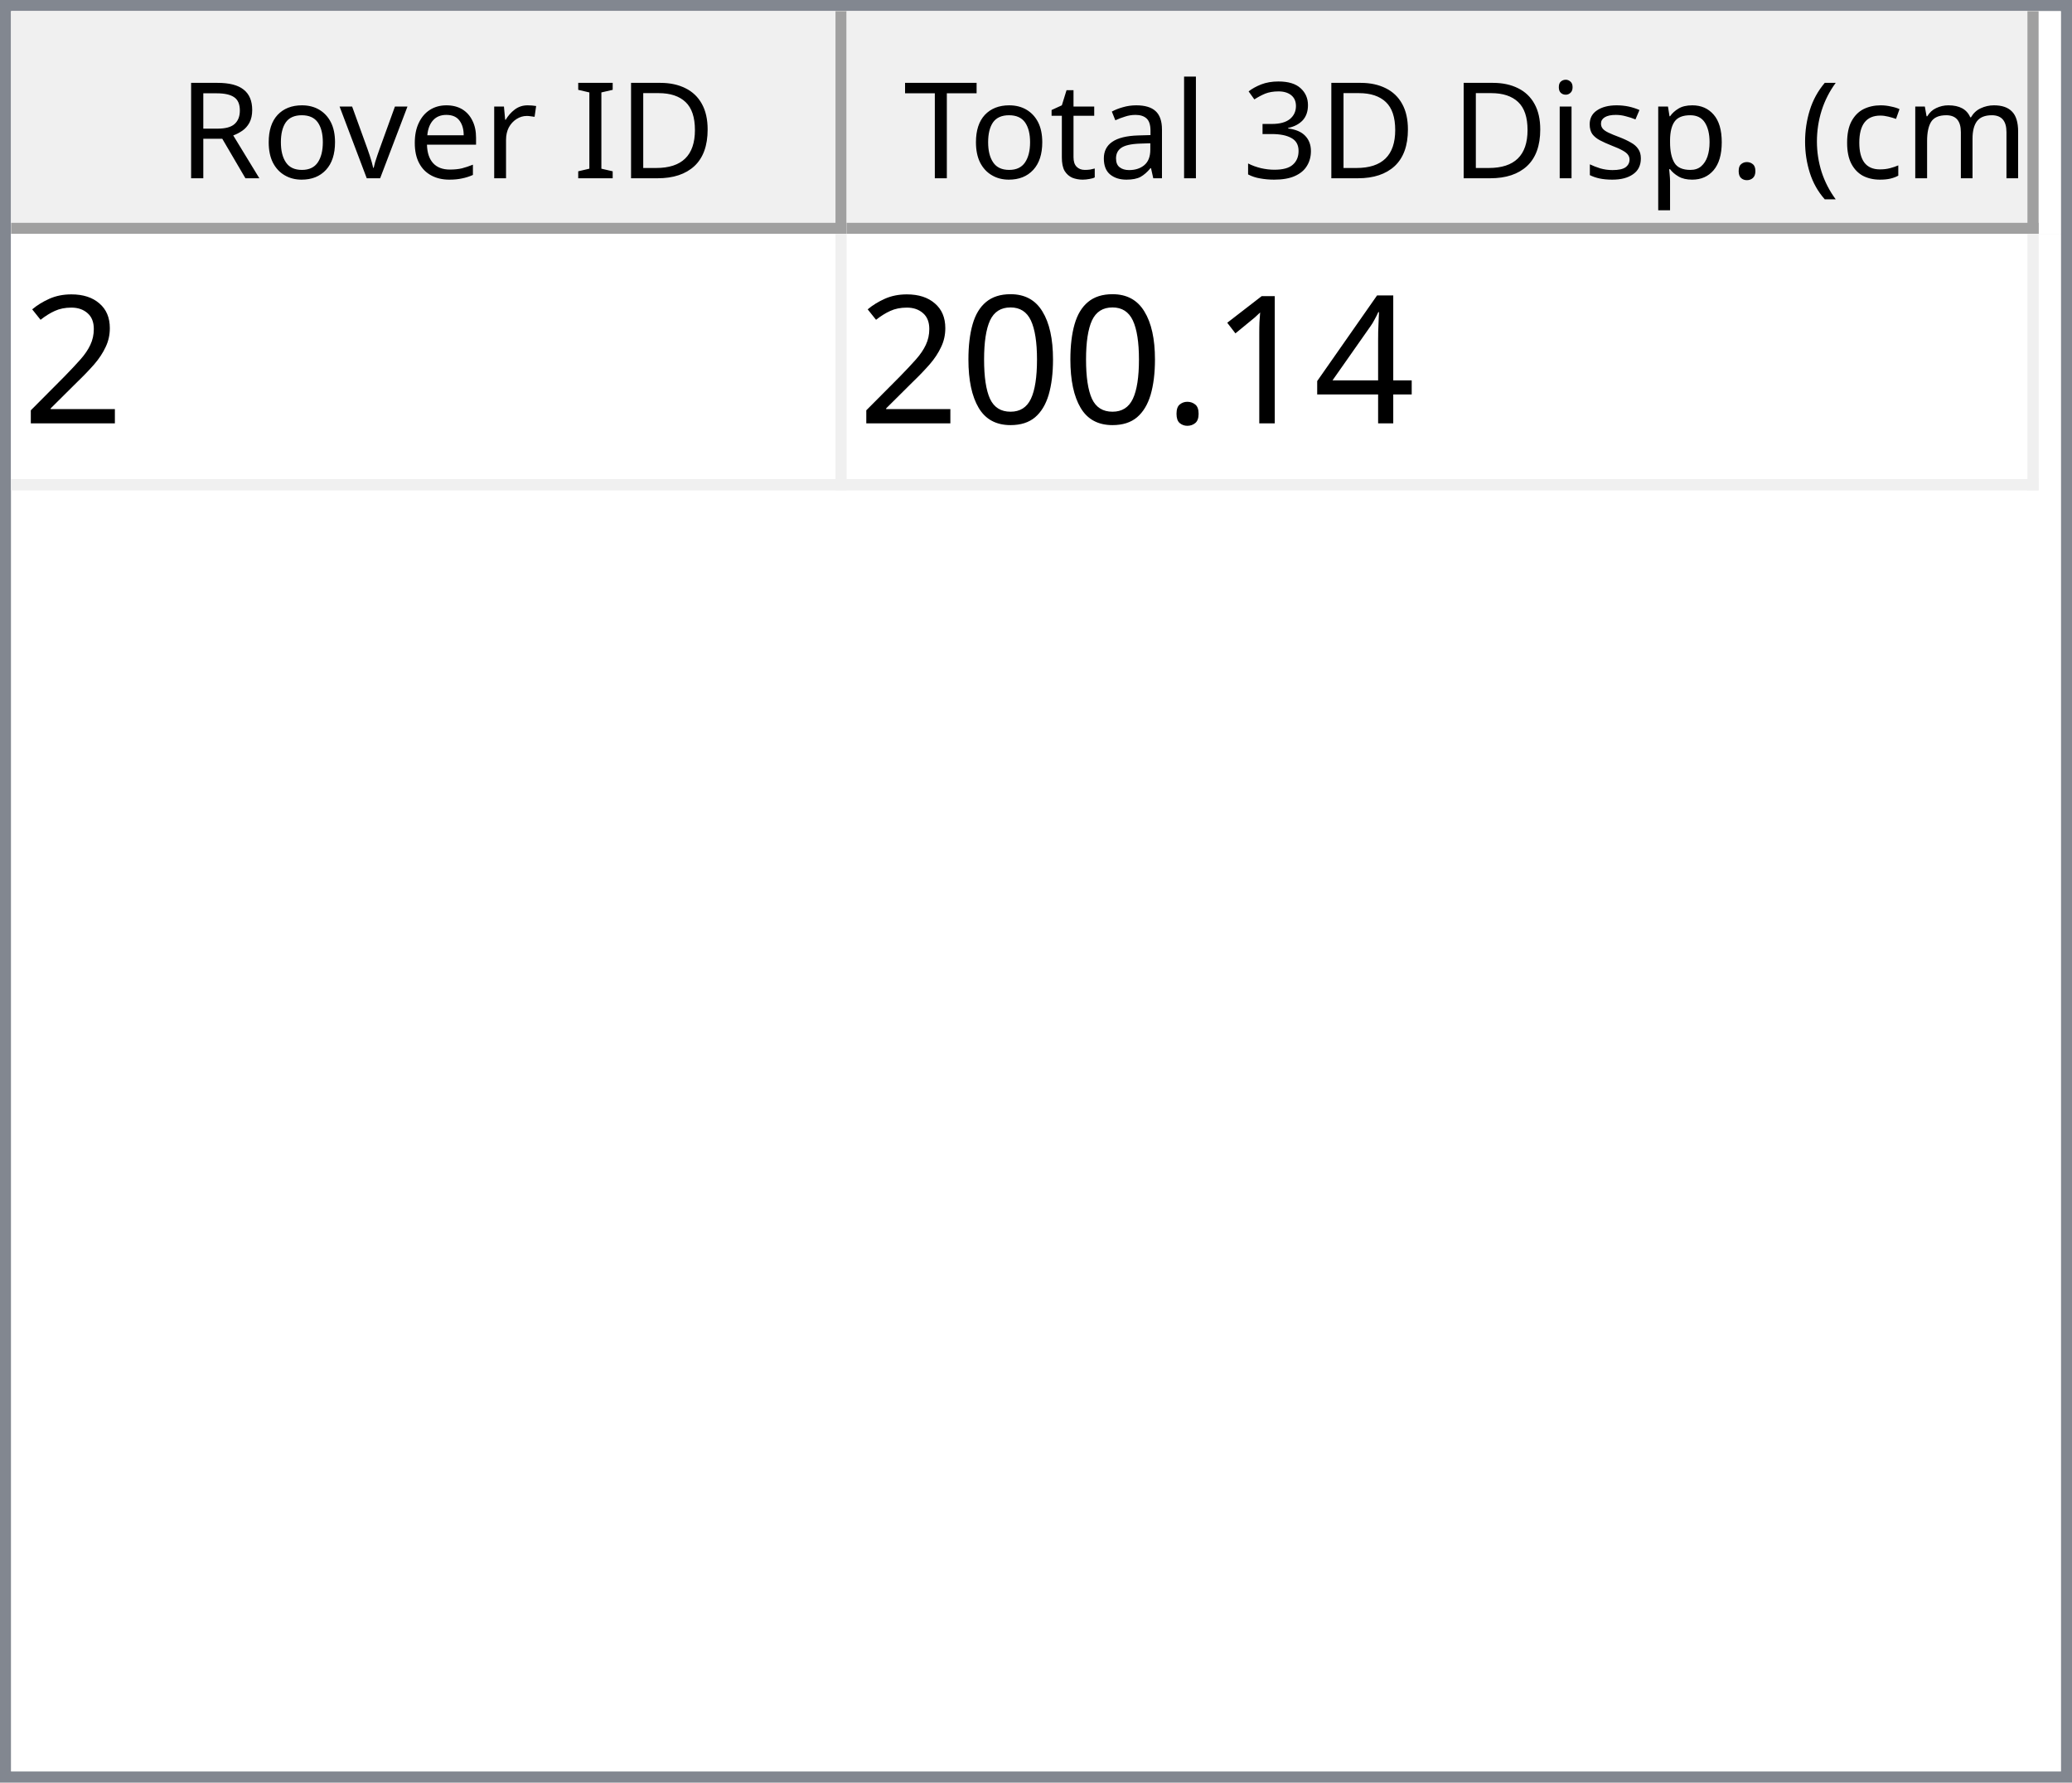
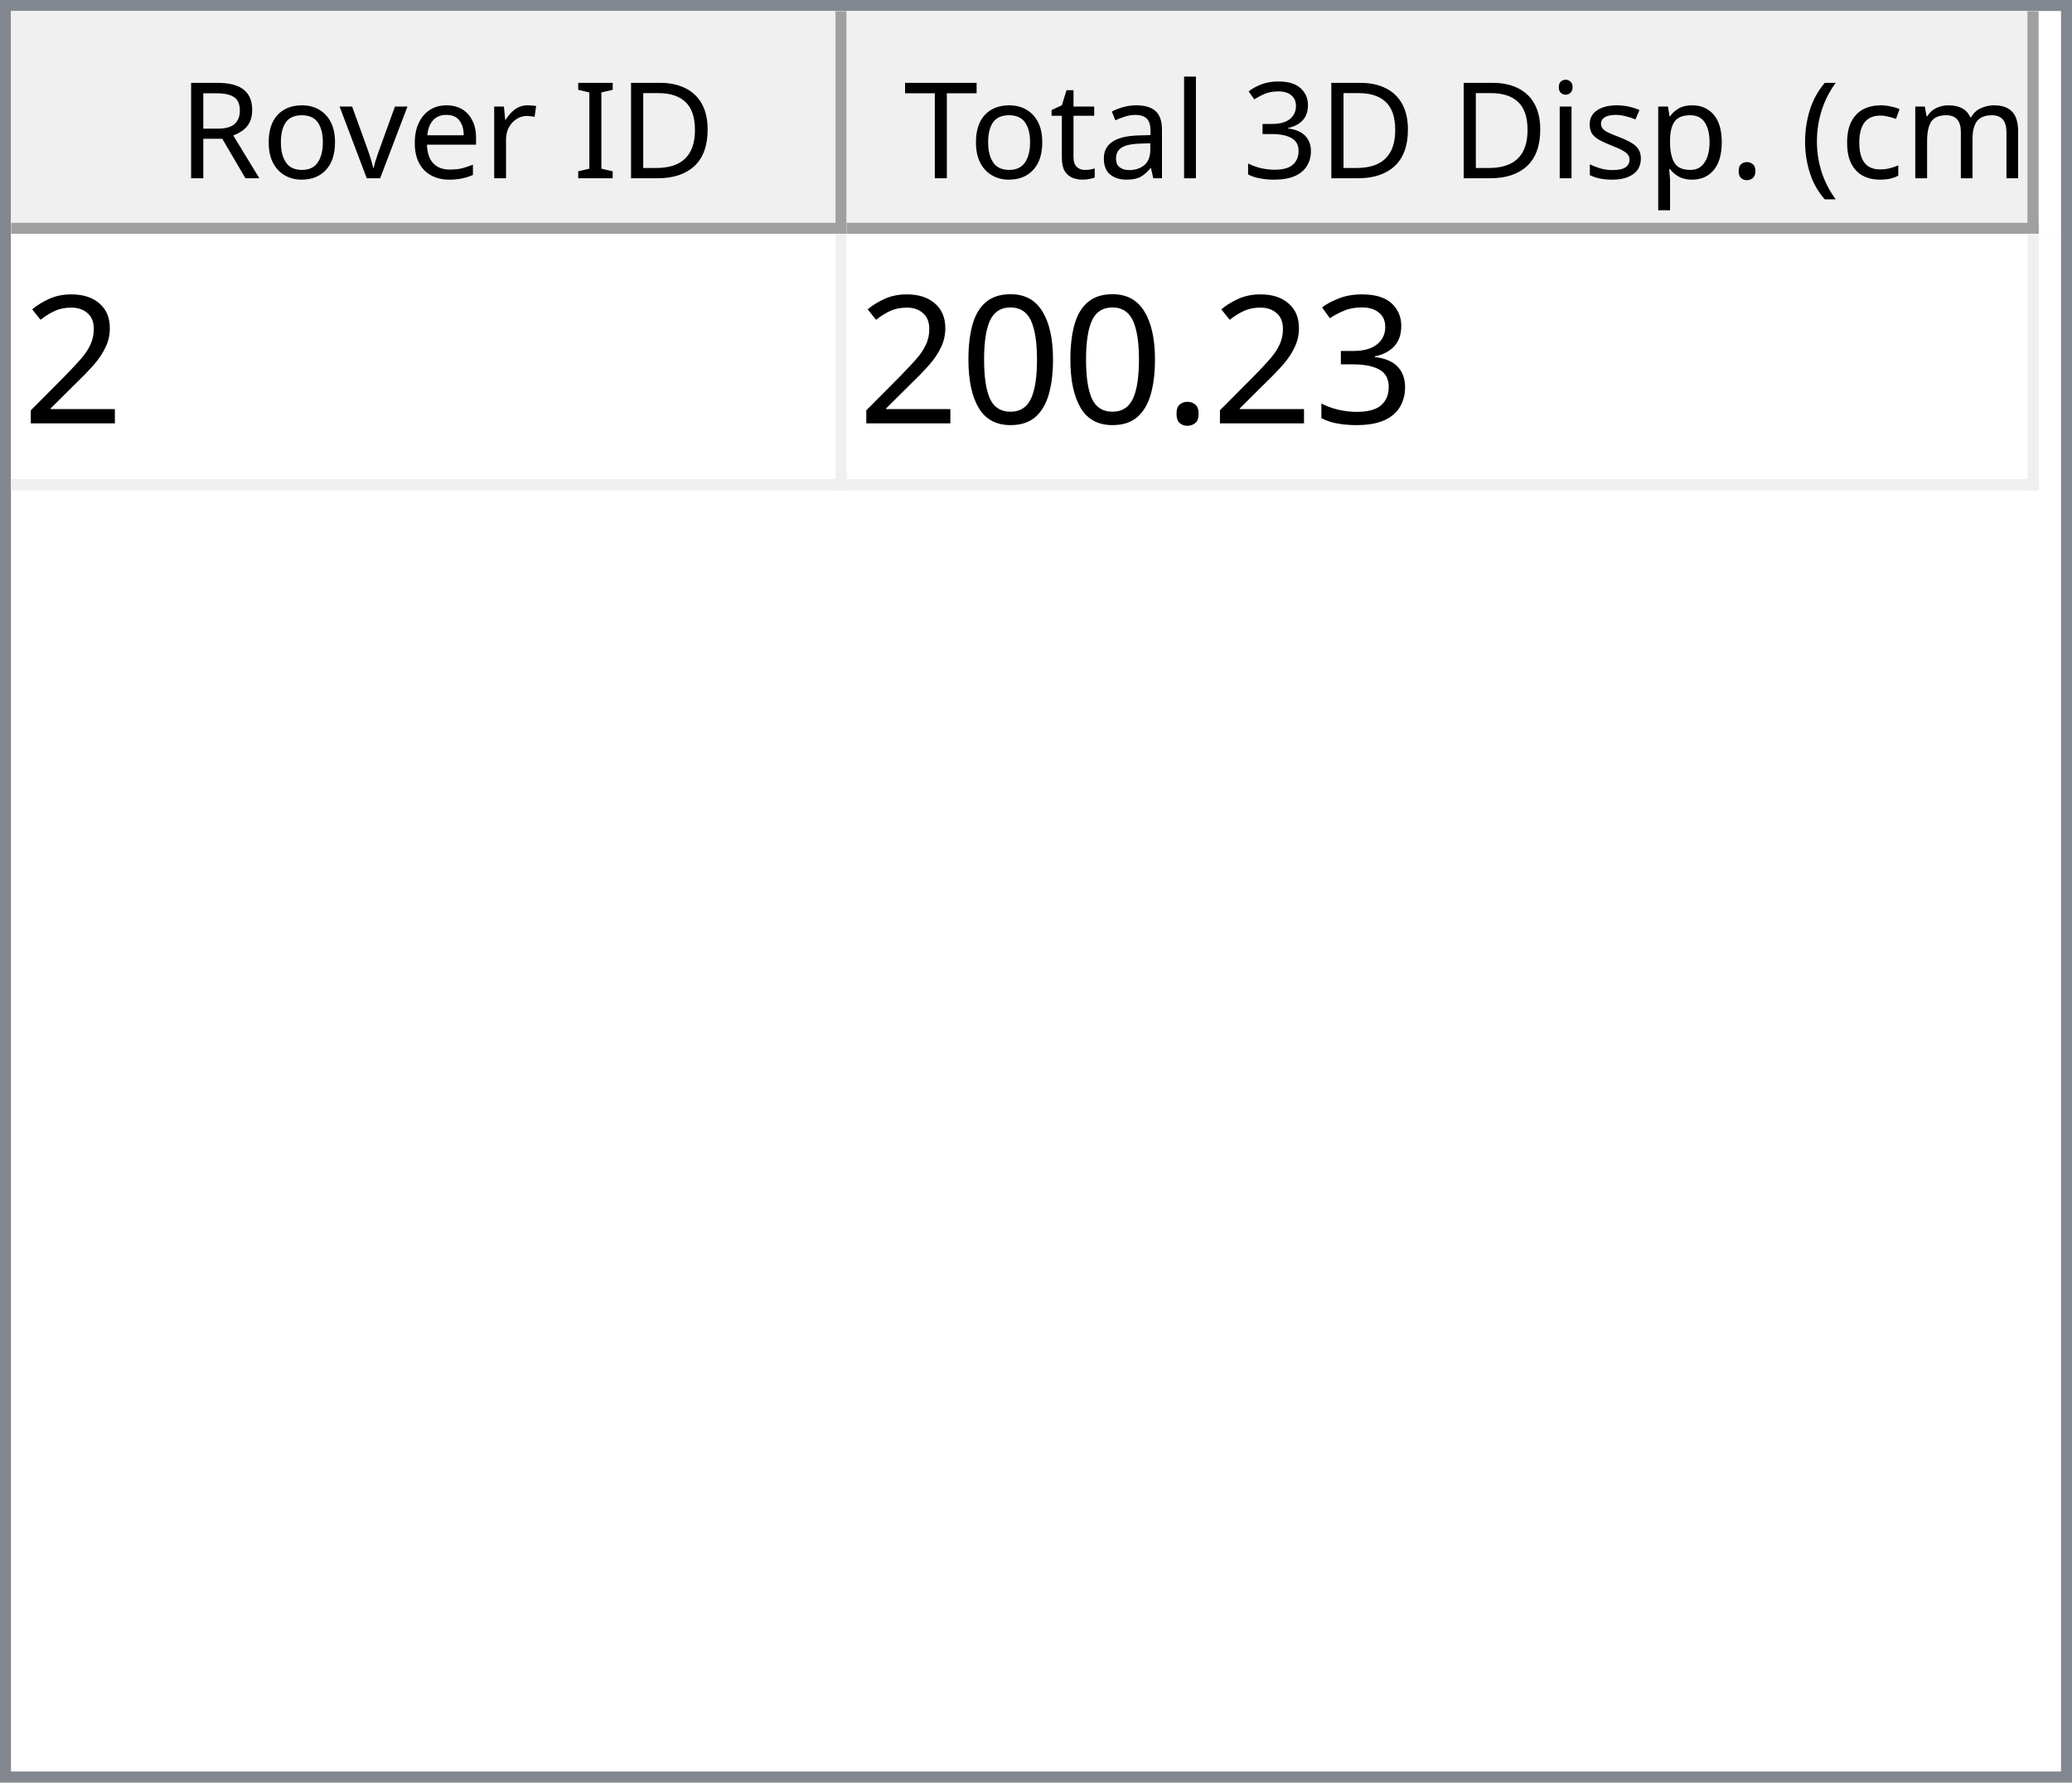
<svg xmlns="http://www.w3.org/2000/svg" style="fill-opacity:1; color-rendering:auto; color-interpolation:auto; text-rendering:auto; stroke:black; stroke-linecap:square; stroke-miterlimit:10; shape-rendering:auto; stroke-opacity:1; fill:black; stroke-dasharray:none; font-weight:normal; stroke-width:1; font-family:'Dialog'; font-style:normal; stroke-linejoin:miter; font-size:12px; stroke-dashoffset:0; image-rendering:auto;" width="186" height="160">
  <defs id="genericDefs" />
  <g>
    <defs id="defs1">
      <clipPath clipPathUnits="userSpaceOnUse" id="clipPath1">
        <path d="M0 0 L186 0 L186 160 L0 160 L0 0 Z" />
      </clipPath>
      <clipPath clipPathUnits="userSpaceOnUse" id="clipPath2">
        <path d="M0 0 L0 160 L186 160 L186 0 Z" />
      </clipPath>
      <clipPath clipPathUnits="userSpaceOnUse" id="clipPath3">
        <path d="M0 0 L0 20 L184 20 L184 0 Z" />
      </clipPath>
      <clipPath clipPathUnits="userSpaceOnUse" id="clipPath4">
        <path d="M0 0 L0 20 L75 20 L75 0 Z" />
      </clipPath>
      <clipPath clipPathUnits="userSpaceOnUse" id="clipPath5">
        <path d="M1 1 L1 19 L74 19 L74 1 Z" />
      </clipPath>
      <clipPath clipPathUnits="userSpaceOnUse" id="clipPath6">
        <path d="M0 0 L0 18 L73 18 L73 0 Z" />
      </clipPath>
      <clipPath clipPathUnits="userSpaceOnUse" id="clipPath7">
        <path d="M-0.5 -0.5 L-0.5 19.5 L74.5 19.5 L74.5 -0.5 Z" />
      </clipPath>
      <clipPath clipPathUnits="userSpaceOnUse" id="clipPath8">
        <path d="M0 0 L0 20 L107 20 L107 0 Z" />
      </clipPath>
      <clipPath clipPathUnits="userSpaceOnUse" id="clipPath9">
        <path d="M1 1 L1 19 L106 19 L106 1 Z" />
      </clipPath>
      <clipPath clipPathUnits="userSpaceOnUse" id="clipPath10">
        <path d="M0 0 L0 18 L105 18 L105 0 Z" />
      </clipPath>
      <clipPath clipPathUnits="userSpaceOnUse" id="clipPath11">
        <path d="M-0.5 -0.5 L-0.5 19.5 L106.5 19.5 L106.5 -0.5 Z" />
      </clipPath>
      <clipPath clipPathUnits="userSpaceOnUse" id="clipPath12">
        <path d="M0 0 L0 138 L184 138 L184 0 Z" />
      </clipPath>
      <clipPath clipPathUnits="userSpaceOnUse" id="clipPath13">
        <path d="M0 0 L0 23 L182 23 L182 0 Z" />
      </clipPath>
      <clipPath clipPathUnits="userSpaceOnUse" id="clipPath14">
        <path d="M-0.5 -0.5 L-0.5 22.5 L181.5 22.5 L181.5 -0.5 Z" />
      </clipPath>
      <clipPath clipPathUnits="userSpaceOnUse" id="clipPath15">
        <path d="M0 0 L0 22 L74 22 L74 0 Z" />
      </clipPath>
      <clipPath clipPathUnits="userSpaceOnUse" id="clipPath16">
        <path d="M0 0 L0 22 L106 22 L106 0 Z" />
      </clipPath>
      <font horiz-adv-x="64.551" id="font1">
        <font-face ascent="107.91" descent="25.098" units-per-em="100" style="font-style:normal; font-family:Segoe UI; font-weight:normal;" />
        <missing-glyph horiz-adv-x="64.551" d="M8.109 0 L8.109 68.266 L56.453 68.266 L56.453 0 L8.109 0 ZM15.328 7.234 L49.219 7.234 L49.219 61.031 L15.328 61.031 L15.328 7.234 Z" />
        <glyph unicode="D" horiz-adv-x="70.117" d="M9.188 0 L9.188 70.016 L28.516 70.016 Q65.531 70.016 65.531 35.891 Q65.531 19.672 55.25 9.836 Q44.969 0 27.734 0 L9.188 0 ZM17.391 62.594 L17.391 7.422 L27.828 7.422 Q41.609 7.422 49.273 14.797 Q56.938 22.172 56.938 35.688 Q56.938 62.594 28.328 62.594 L17.391 62.594 Z" />
        <glyph unicode="I" horiz-adv-x="26.611" d="M17.391 0 L9.188 0 L9.188 70.016 L17.391 70.016 L17.391 0 Z" />
        <glyph unicode=" " horiz-adv-x="27.393" d="" />
        <glyph unicode="r" horiz-adv-x="34.766" d="M34.188 41.891 Q32.078 43.5 28.125 43.5 Q23 43.5 19.555 38.672 Q16.109 33.844 16.109 25.484 L16.109 0 L8.109 0 L8.109 50 L16.109 50 L16.109 39.703 L16.312 39.703 Q18.016 44.969 21.531 47.922 Q25.047 50.875 29.391 50.875 Q32.516 50.875 34.188 50.203 L34.188 41.891 Z" />
        <glyph unicode="e" horiz-adv-x="52.295" d="M48.297 23 L12.984 23 Q13.188 14.656 17.484 10.109 Q21.781 5.562 29.297 5.562 Q37.75 5.562 44.828 11.141 L44.828 3.609 Q38.234 -1.172 27.391 -1.172 Q16.797 -1.172 10.742 5.641 Q4.688 12.453 4.688 24.812 Q4.688 36.469 11.305 43.82 Q17.922 51.172 27.734 51.172 Q37.547 51.172 42.922 44.828 Q48.297 38.484 48.297 27.203 L48.297 23 ZM40.094 29.781 Q40.047 36.719 36.75 40.578 Q33.453 44.438 27.594 44.438 Q21.922 44.438 17.969 40.383 Q14.016 36.328 13.094 29.781 L40.094 29.781 Z" />
        <glyph unicode="v" horiz-adv-x="47.9" d="M47.406 50 L27.484 0 L19.625 0 L0.688 50 L9.469 50 L22.172 13.672 Q23.578 9.672 23.922 6.688 L24.125 6.688 Q24.609 10.453 25.688 13.484 L38.969 50 L47.406 50 Z" />
        <glyph unicode="o" horiz-adv-x="58.594" d="M29 -1.172 Q17.922 -1.172 11.305 5.836 Q4.688 12.844 4.688 24.422 Q4.688 37.016 11.57 44.094 Q18.453 51.172 30.172 51.172 Q41.359 51.172 47.633 44.289 Q53.906 37.406 53.906 25.203 Q53.906 13.234 47.141 6.031 Q40.375 -1.172 29 -1.172 ZM29.594 44.438 Q21.875 44.438 17.383 39.188 Q12.891 33.938 12.891 24.703 Q12.891 15.828 17.43 10.695 Q21.969 5.562 29.594 5.562 Q37.359 5.562 41.531 10.594 Q45.703 15.625 45.703 24.906 Q45.703 34.281 41.531 39.359 Q37.359 44.438 29.594 44.438 Z" />
        <glyph unicode="R" horiz-adv-x="59.814" d="M59.375 0 L49.609 0 L37.891 19.625 Q36.281 22.359 34.766 24.289 Q33.25 26.219 31.664 27.438 Q30.078 28.656 28.25 29.219 Q26.422 29.781 24.125 29.781 L17.391 29.781 L17.391 0 L9.188 0 L9.188 70.016 L30.078 70.016 Q34.672 70.016 38.555 68.867 Q42.438 67.719 45.289 65.375 Q48.141 63.031 49.758 59.547 Q51.375 56.062 51.375 51.375 Q51.375 47.703 50.273 44.656 Q49.172 41.609 47.148 39.211 Q45.125 36.812 42.266 35.133 Q39.406 33.453 35.844 32.516 L35.844 32.328 Q37.594 31.547 38.891 30.547 Q40.188 29.547 41.359 28.18 Q42.531 26.812 43.68 25.078 Q44.828 23.344 46.234 21.047 L59.375 0 ZM17.391 62.594 L17.391 37.203 L28.516 37.203 Q31.594 37.203 34.203 38.133 Q36.812 39.062 38.719 40.797 Q40.625 42.531 41.703 45.047 Q42.781 47.562 42.781 50.688 Q42.781 56.297 39.141 59.445 Q35.5 62.594 28.609 62.594 L17.391 62.594 Z" />
        <glyph unicode=")" horiz-adv-x="30.176" d="M8.297 -15.922 L1.172 -15.922 Q16.406 2.344 16.406 26.812 Q16.406 51.469 1.078 70.016 L8.297 70.016 Q23.531 52.156 23.531 26.703 Q23.531 1.375 8.297 -15.922 Z" />
        <glyph unicode="m" horiz-adv-x="86.133" d="M79.109 0 L71.094 0 L71.094 28.719 Q71.094 37.016 68.531 40.727 Q65.969 44.438 59.906 44.438 Q54.781 44.438 51.195 39.75 Q47.609 35.062 47.609 28.516 L47.609 0 L39.594 0 L39.594 29.688 Q39.594 44.438 28.219 44.438 Q22.953 44.438 19.531 40.016 Q16.109 35.594 16.109 28.516 L16.109 0 L8.109 0 L8.109 50 L16.109 50 L16.109 42.094 L16.312 42.094 Q21.625 51.172 31.844 51.172 Q36.969 51.172 40.773 48.312 Q44.578 45.453 46 40.828 Q51.562 51.172 62.594 51.172 Q79.109 51.172 79.109 30.812 L79.109 0 Z" />
        <glyph unicode="c" horiz-adv-x="46.191" d="M42.188 2.297 Q36.422 -1.172 28.516 -1.172 Q17.828 -1.172 11.258 5.789 Q4.688 12.75 4.688 23.828 Q4.688 36.188 11.766 43.68 Q18.844 51.172 30.672 51.172 Q37.25 51.172 42.281 48.734 L42.281 40.531 Q36.719 44.438 30.375 44.438 Q22.703 44.438 17.797 38.945 Q12.891 33.453 12.891 24.516 Q12.891 15.719 17.508 10.641 Q22.125 5.562 29.891 5.562 Q36.422 5.562 42.188 9.906 L42.188 2.297 Z" />
        <glyph unicode="(" horiz-adv-x="30.176" d="M29.109 -15.922 L21.969 -15.922 Q6.844 1.375 6.844 26.703 Q6.844 52.156 21.969 70.016 L29.203 70.016 Q13.875 51.469 13.875 26.812 Q13.875 2.344 29.109 -15.922 Z" />
        <glyph unicode="." horiz-adv-x="21.68" d="M10.891 -1.078 Q8.641 -1.078 7.055 0.539 Q5.469 2.156 5.469 4.391 Q5.469 6.641 7.055 8.273 Q8.641 9.906 10.891 9.906 Q13.188 9.906 14.797 8.273 Q16.406 6.641 16.406 4.391 Q16.406 2.156 14.797 0.539 Q13.188 -1.078 10.891 -1.078 Z" />
        <glyph unicode="p" horiz-adv-x="58.789" d="M16.312 7.234 L16.109 7.234 L16.109 -23 L8.109 -23 L8.109 50 L16.109 50 L16.109 41.219 L16.312 41.219 Q22.219 51.172 33.594 51.172 Q43.266 51.172 48.688 44.461 Q54.109 37.75 54.109 26.469 Q54.109 13.922 48 6.375 Q41.891 -1.172 31.297 -1.172 Q21.578 -1.172 16.312 7.234 ZM16.109 27.391 L16.109 20.406 Q16.109 14.203 20.141 9.883 Q24.172 5.562 30.375 5.562 Q37.641 5.562 41.773 11.133 Q45.906 16.703 45.906 26.609 Q45.906 34.969 42.047 39.703 Q38.188 44.438 31.594 44.438 Q24.609 44.438 20.359 39.578 Q16.109 34.719 16.109 27.391 Z" />
        <glyph unicode="s" horiz-adv-x="42.432" d="M5.078 1.812 L5.078 10.406 Q11.625 5.562 19.484 5.562 Q30.031 5.562 30.031 12.594 Q30.031 14.594 29.125 15.992 Q28.219 17.391 26.68 18.461 Q25.141 19.531 23.07 20.383 Q21 21.234 18.609 22.172 Q15.281 23.484 12.766 24.828 Q10.25 26.172 8.57 27.859 Q6.891 29.547 6.031 31.695 Q5.172 33.844 5.172 36.719 Q5.172 40.234 6.789 42.945 Q8.406 45.656 11.086 47.484 Q13.766 49.312 17.211 50.242 Q20.656 51.172 24.312 51.172 Q30.812 51.172 35.938 48.922 L35.938 40.828 Q30.422 44.438 23.25 44.438 Q21 44.438 19.195 43.922 Q17.391 43.406 16.094 42.477 Q14.797 41.547 14.086 40.258 Q13.375 38.969 13.375 37.406 Q13.375 35.453 14.086 34.133 Q14.797 32.812 16.164 31.789 Q17.531 30.766 19.484 29.938 Q21.438 29.109 23.922 28.125 Q27.25 26.859 29.883 25.516 Q32.516 24.172 34.375 22.484 Q36.234 20.797 37.234 18.602 Q38.234 16.406 38.234 13.375 Q38.234 9.672 36.602 6.938 Q34.969 4.203 32.234 2.398 Q29.5 0.594 25.93 -0.289 Q22.359 -1.172 18.453 -1.172 Q10.75 -1.172 5.078 1.812 Z" />
        <glyph unicode="i" horiz-adv-x="24.219" d="M12.203 62.703 Q10.062 62.703 8.547 64.164 Q7.031 65.625 7.031 67.875 Q7.031 70.125 8.547 71.609 Q10.062 73.094 12.203 73.094 Q14.406 73.094 15.945 71.609 Q17.484 70.125 17.484 67.875 Q17.484 65.719 15.945 64.211 Q14.406 62.703 12.203 62.703 ZM16.109 0 L8.109 0 L8.109 50 L16.109 50 L16.109 0 Z" />
        <glyph unicode="3" horiz-adv-x="53.906" d="M46.531 19.828 Q46.531 15.094 44.75 11.211 Q42.969 7.328 39.719 4.57 Q36.469 1.812 31.93 0.297 Q27.391 -1.219 21.922 -1.219 Q11.922 -1.219 6 2.594 L6 11.188 Q13.094 5.609 22.219 5.609 Q25.875 5.609 28.828 6.539 Q31.781 7.469 33.906 9.227 Q36.031 10.984 37.18 13.477 Q38.328 15.969 38.328 19.094 Q38.328 32.812 18.797 32.812 L12.984 32.812 L12.984 39.594 L18.5 39.594 Q35.797 39.594 35.797 52.484 Q35.797 64.406 22.609 64.406 Q15.188 64.406 8.688 59.422 L8.688 67.188 Q15.375 71.188 24.609 71.188 Q29 71.188 32.57 69.969 Q36.141 68.75 38.68 66.555 Q41.219 64.359 42.609 61.281 Q44 58.203 44 54.5 Q44 40.672 30.031 36.719 L30.031 36.531 Q33.594 36.141 36.625 34.797 Q39.656 33.453 41.852 31.305 Q44.047 29.156 45.289 26.25 Q46.531 23.344 46.531 19.828 Z" />
        <glyph unicode="l" horiz-adv-x="24.219" d="M16.109 0 L8.109 0 L8.109 74.031 L16.109 74.031 L16.109 0 Z" />
        <glyph unicode="a" horiz-adv-x="50.879" d="M43.891 0 L35.891 0 L35.891 7.812 L35.688 7.812 Q30.469 -1.172 20.312 -1.172 Q12.844 -1.172 8.617 2.781 Q4.391 6.734 4.391 13.281 Q4.391 27.297 20.906 29.594 L35.891 31.688 Q35.891 44.438 25.594 44.438 Q16.547 44.438 9.281 38.281 L9.281 46.484 Q16.656 51.172 26.266 51.172 Q43.891 51.172 43.891 32.516 L43.891 0 ZM35.891 25.297 L23.828 23.641 Q18.266 22.859 15.43 20.875 Q12.594 18.891 12.594 13.875 Q12.594 10.203 15.211 7.883 Q17.828 5.562 22.172 5.562 Q28.125 5.562 32.008 9.742 Q35.891 13.922 35.891 20.312 L35.891 25.297 Z" />
        <glyph unicode="t" horiz-adv-x="33.887" d="M31.297 0.484 Q28.469 -1.078 23.828 -1.078 Q10.688 -1.078 10.688 13.578 L10.688 43.172 L2.094 43.172 L2.094 50 L10.688 50 L10.688 62.203 L18.703 64.797 L18.703 50 L31.297 50 L31.297 43.172 L18.703 43.172 L18.703 14.984 Q18.703 9.969 20.414 7.82 Q22.125 5.672 26.078 5.672 Q29.109 5.672 31.297 7.328 L31.297 0.484 Z" />
        <glyph unicode="T" horiz-adv-x="52.393" d="M50.594 62.594 L30.375 62.594 L30.375 0 L22.172 0 L22.172 62.594 L2 62.594 L2 70.016 L50.594 70.016 L50.594 62.594 Z" />
      </font>
      <font horiz-adv-x="75.0" id="font2">
        <font-face ascent="100.537" descent="21.973" units-per-em="100" style="font-style:normal; font-family:sans-serif; font-weight:normal;" />
        <missing-glyph horiz-adv-x="75.0" d="M12.5 0 L12.5 62.5 L62.5 62.5 L62.5 0 L12.5 0 ZM14.062 1.562 L60.938 1.562 L60.938 60.938 L14.062 60.938 L14.062 1.562 Z" />
        <glyph unicode="2" horiz-adv-x="55.615" d="M50.344 8.453 L50.344 0 L3.031 0 Q2.938 3.172 4.047 6.109 Q5.859 10.938 9.836 15.625 Q13.812 20.312 21.344 26.469 Q33.016 36.031 37.117 41.625 Q41.219 47.219 41.219 52.203 Q41.219 57.422 37.477 61.008 Q33.734 64.594 27.734 64.594 Q21.391 64.594 17.578 60.789 Q13.766 56.984 13.719 50.25 L4.688 51.172 Q5.609 61.281 11.664 66.578 Q17.719 71.875 27.938 71.875 Q38.234 71.875 44.242 66.164 Q50.25 60.453 50.25 52 Q50.25 47.703 48.492 43.555 Q46.734 39.406 42.656 34.812 Q38.578 30.219 29.109 22.219 Q21.188 15.578 18.945 13.211 Q16.703 10.844 15.234 8.453 L50.344 8.453 Z" />
-         <glyph unicode="4" horiz-adv-x="55.615" d="M32.328 0 L32.328 17.141 L1.266 17.141 L1.266 25.203 L33.938 71.578 L41.109 71.578 L41.109 25.203 L50.781 25.203 L50.781 17.141 L41.109 17.141 L41.109 0 L32.328 0 ZM32.328 25.203 L32.328 57.469 L9.906 25.203 L32.328 25.203 Z" />
-         <glyph unicode="1" horiz-adv-x="55.615" d="M37.25 0 L28.469 0 L28.469 56 Q25.297 52.984 20.141 49.953 Q14.984 46.922 10.891 45.406 L10.891 53.906 Q18.266 57.375 23.781 62.305 Q29.297 67.234 31.594 71.875 L37.25 71.875 L37.25 0 Z" />
+         <glyph unicode="3" horiz-adv-x="55.615" d="M4.203 18.891 L12.984 20.062 Q14.5 12.594 18.141 9.297 Q21.781 6 27 6 Q33.203 6 37.477 10.297 Q41.75 14.594 41.75 20.953 Q41.75 27 37.797 30.93 Q33.844 34.859 27.734 34.859 Q25.25 34.859 21.531 33.891 L22.516 41.609 Q23.391 41.5 23.922 41.5 Q29.547 41.5 34.039 44.43 Q38.531 47.359 38.531 53.469 Q38.531 58.297 35.258 61.477 Q31.984 64.656 26.812 64.656 Q21.688 64.656 18.266 61.43 Q14.844 58.203 13.875 51.766 L5.078 53.328 Q6.688 62.156 12.398 67.016 Q18.109 71.875 26.609 71.875 Q32.469 71.875 37.398 69.359 Q42.328 66.844 44.945 62.5 Q47.562 58.156 47.562 53.266 Q47.562 48.641 45.07 44.828 Q42.578 41.016 37.703 38.766 Q44.047 37.312 47.562 32.695 Q51.078 28.078 51.078 21.141 Q51.078 11.766 44.242 5.25 Q37.406 -1.266 26.953 -1.266 Q17.531 -1.266 11.305 4.352 Q5.078 9.969 4.203 18.891 Z" />
        <glyph unicode="." horiz-adv-x="27.783" d="M9.078 0 L9.078 10.016 L19.094 10.016 L19.094 0 L9.078 0 Z" />
        <glyph unicode="0" horiz-adv-x="55.615" d="M4.156 35.297 Q4.156 48 6.766 55.742 Q9.375 63.484 14.523 67.68 Q19.672 71.875 27.484 71.875 Q33.25 71.875 37.594 69.555 Q41.938 67.234 44.773 62.867 Q47.609 58.5 49.219 52.227 Q50.828 45.953 50.828 35.297 Q50.828 22.703 48.242 14.969 Q45.656 7.234 40.508 3.008 Q35.359 -1.219 27.484 -1.219 Q17.141 -1.219 11.234 6.203 Q4.156 15.141 4.156 35.297 ZM13.188 35.297 Q13.188 17.672 17.312 11.836 Q21.438 6 27.484 6 Q33.547 6 37.672 11.859 Q41.797 17.719 41.797 35.297 Q41.797 52.984 37.672 58.789 Q33.547 64.594 27.391 64.594 Q21.344 64.594 17.719 59.469 Q13.188 52.938 13.188 35.297 Z" />
      </font>
    </defs>
    <g style="fill:white; stroke:white;">
      <rect x="0" y="0" width="186" style="clip-path:url(#clipPath1); stroke:none;" height="160" />
    </g>
    <g style="fill:white; text-rendering:optimizeSpeed; color-rendering:optimizeSpeed; image-rendering:optimizeSpeed; shape-rendering:crispEdges; stroke:white; color-interpolation:sRGB;">
      <rect x="0" width="186" height="160" y="0" style="stroke:none;" />
      <path style="stroke:none;" d="M0 160 L186 160 L186 0 L0 0 Z" />
    </g>
    <g style="fill:rgb(240,240,240); font-family:'Segoe UI'; stroke:rgb(240,240,240);">
      <rect x="0" y="0" width="186" style="clip-path:url(#clipPath2); stroke:none;" height="160" />
    </g>
    <g style="fill:rgb(130,135,144); font-family:'Segoe UI'; stroke:rgb(130,135,144);">
      <path d="M0 0 L186 0 L186 160 L0 160 L0 0 ZM1 1 L185 1 L185 159 L1 159 L1 1 Z" style="fill-rule:evenodd; clip-path:url(#clipPath2); stroke:none;" />
    </g>
    <g style="fill:white; font-family:'Segoe UI'; stroke:white;" transform="translate(1,1)">
      <rect x="0" y="0" width="184" style="clip-path:url(#clipPath3); stroke:none;" height="20" />
    </g>
    <g style="fill:rgb(240,240,240); font-family:'Segoe UI'; stroke:rgb(240,240,240);" transform="translate(1,1)">
      <rect x="0" y="0" width="75" style="clip-path:url(#clipPath4); stroke:none;" height="20" />
    </g>
    <g style="font-family:'Segoe UI';" transform="translate(2,2)">
      <text x="14" xml:space="preserve" y="14" style="clip-path:url(#clipPath6); stroke:none;">Rover ID</text>
    </g>
    <g style="fill:rgb(160,160,160); font-family:'Segoe UI'; stroke:rgb(160,160,160); stroke-linejoin:bevel;" transform="translate(1.5,1.5)">
      <line x1="74" x2="74" y1="0" style="fill:none; clip-path:url(#clipPath7);" y2="19" />
    </g>
    <g style="fill:rgb(160,160,160); font-family:'Segoe UI'; stroke:rgb(160,160,160); stroke-linejoin:bevel;" transform="matrix(1,0,0,1,1,1) translate(0.5,0.5)">
      <line x1="0" x2="74" y1="19" style="fill:none; clip-path:url(#clipPath7);" y2="19" />
    </g>
    <g style="fill:rgb(240,240,240); font-family:'Segoe UI'; stroke:rgb(240,240,240);" transform="translate(76,1)">
      <rect x="0" y="0" width="107" style="clip-path:url(#clipPath8); stroke:none;" height="20" />
    </g>
    <g style="font-family:'Segoe UI';" transform="translate(77,2)">
      <text x="1" xml:space="preserve" y="14" style="clip-path:url(#clipPath10); stroke:none;"> Total 3D Disp. (cm)</text>
    </g>
    <g style="fill:rgb(160,160,160); font-family:'Segoe UI'; stroke:rgb(160,160,160); stroke-linejoin:bevel;" transform="translate(76.5,1.5)">
      <line x1="106" x2="106" y1="0" style="fill:none; clip-path:url(#clipPath11);" y2="19" />
    </g>
    <g style="fill:rgb(160,160,160); font-family:'Segoe UI'; stroke:rgb(160,160,160); stroke-linejoin:bevel;" transform="matrix(1,0,0,1,76,1) translate(0.5,0.5)">
      <line x1="0" x2="106" y1="19" style="fill:none; clip-path:url(#clipPath11);" y2="19" />
    </g>
    <g style="fill:white; font-family:'Segoe UI'; stroke:white;" transform="translate(1,21)">
      <rect x="0" y="0" width="184" style="clip-path:url(#clipPath12); stroke:none;" height="138" />
    </g>
    <g style="fill:rgb(240,240,240); font-size:16px; font-family:sans-serif; stroke:rgb(240,240,240);" transform="translate(1,21)">
      <rect x="0" y="0" width="182" style="clip-path:url(#clipPath13); stroke:none;" height="23" />
      <line transform="translate(0.5,0.5)" x1="0" x2="181" y1="22" style="clip-path:url(#clipPath14); fill:none; stroke-linejoin:bevel;" y2="22" />
    </g>
    <g transform="matrix(1,0,0,1,1,21) translate(0.5,0.5)" style="fill:rgb(240,240,240); font-size:16px; font-family:sans-serif; stroke:rgb(240,240,240); stroke-linejoin:bevel;">
      <line x1="74" x2="74" y1="0" style="fill:none; clip-path:url(#clipPath14);" y2="22" />
    </g>
    <g transform="matrix(1,0,0,1,1,21) translate(0.5,0.5)" style="fill:rgb(240,240,240); font-size:16px; font-family:sans-serif; stroke:rgb(240,240,240); stroke-linejoin:bevel;">
      <line x1="181" x2="181" y1="0" style="fill:none; clip-path:url(#clipPath14);" y2="22" />
    </g>
    <g style="fill:white; font-size:16px; font-family:sans-serif; stroke:white;" transform="matrix(1,0,0,1,1,21)">
      <rect x="0" y="0" width="74" style="clip-path:url(#clipPath15); stroke:none;" height="22" />
      <text x="1" y="17" style="fill:black; clip-path:url(#clipPath15); stroke:none;" xml:space="preserve">2</text>
    </g>
    <g style="fill:white; font-size:16px; font-family:sans-serif; stroke:white;" transform="matrix(1,0,0,1,1,21) translate(75,0)">
      <rect x="0" y="0" width="106" style="clip-path:url(#clipPath16); stroke:none;" height="22" />
-       <text x="1" y="17" style="fill:black; clip-path:url(#clipPath16); stroke:none;" xml:space="preserve">200.14</text>
+       <text x="1" y="17" style="fill:black; clip-path:url(#clipPath16); stroke:none;" xml:space="preserve">200.23</text>
    </g>
  </g>
</svg>
